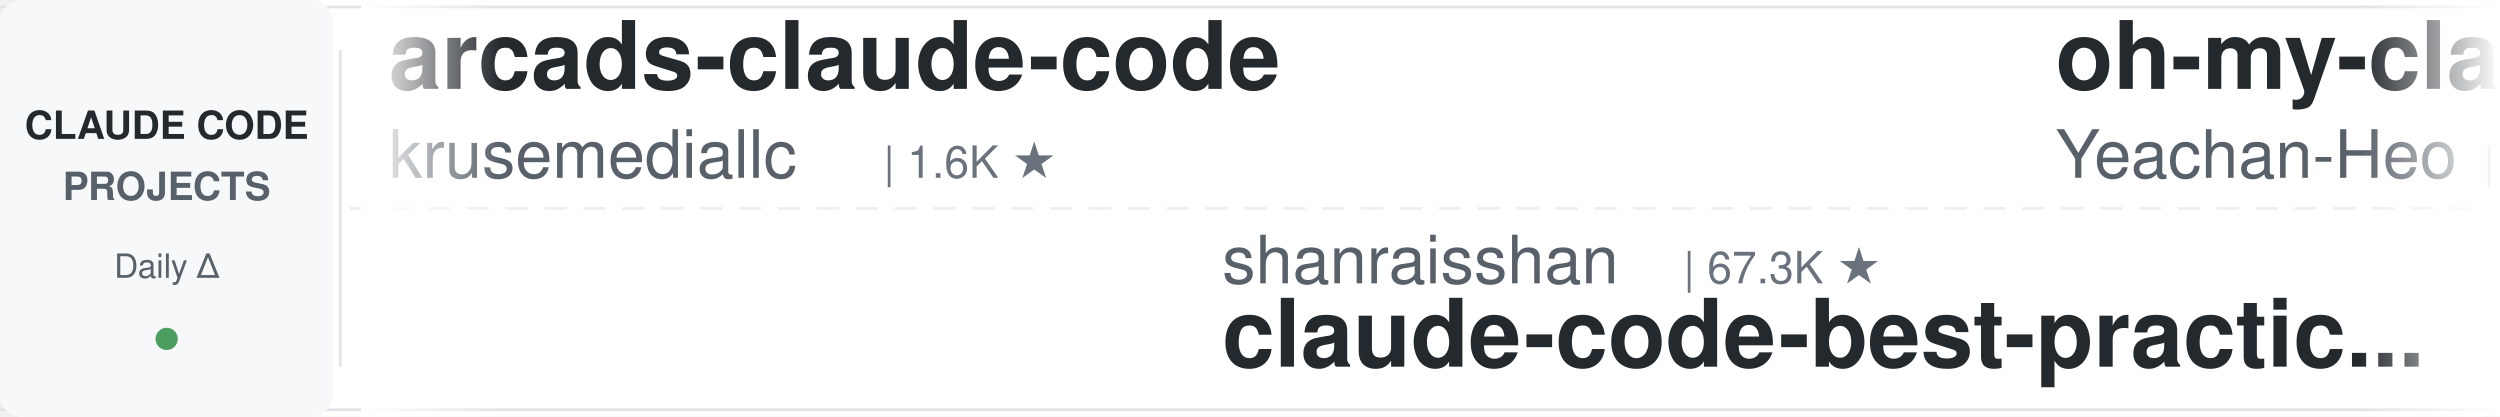
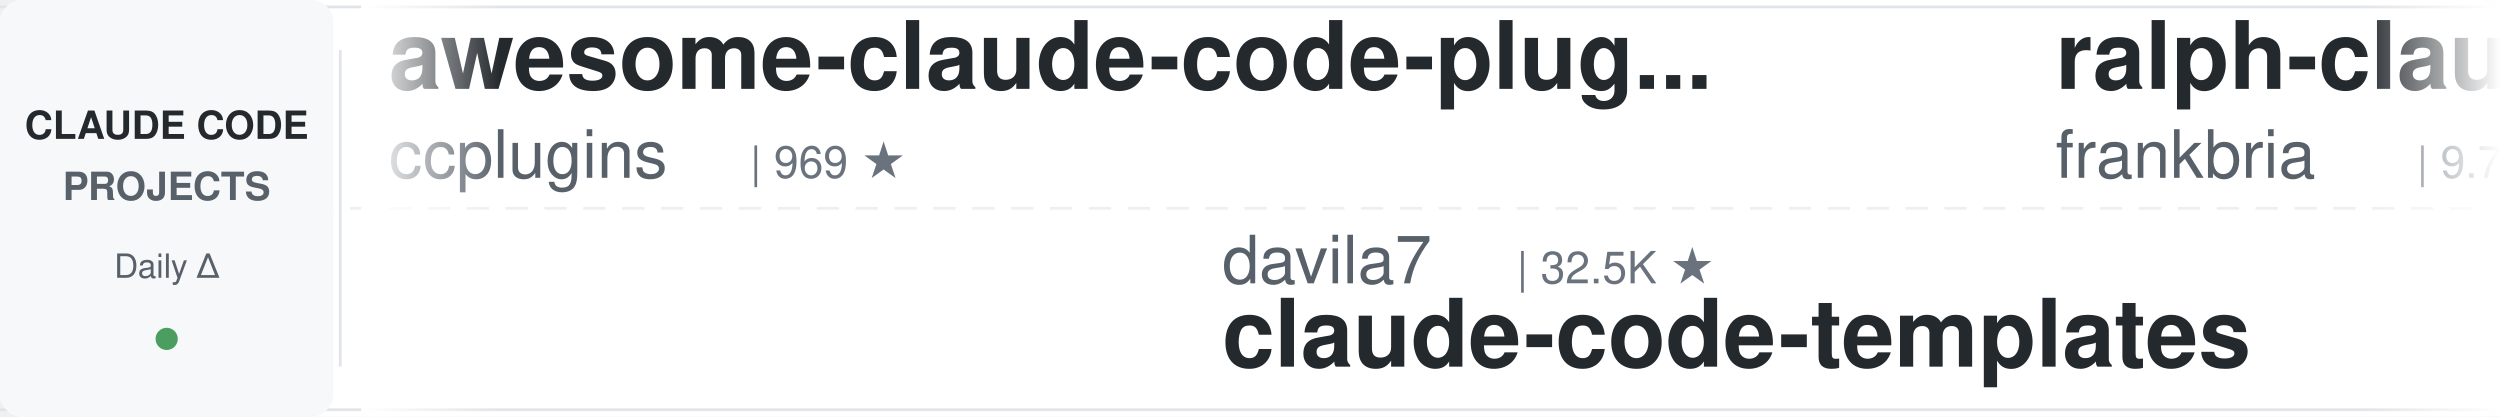
<svg xmlns="http://www.w3.org/2000/svg" width="900" height="150">
  <defs>
    <linearGradient id="leftFade" x1="0%" y1="0%" x2="100%" y2="0%">
      <stop offset="0%" style="stop-color:#ffffff;stop-opacity:1" />
      <stop offset="100%" style="stop-color:#ffffff;stop-opacity:0" />
    </linearGradient>
    <linearGradient id="rightFade" x1="0%" y1="0%" x2="100%" y2="0%">
      <stop offset="0%" style="stop-color:#ffffff;stop-opacity:0" />
      <stop offset="100%" style="stop-color:#ffffff;stop-opacity:1" />
    </linearGradient>
  </defs>
  <rect width="900" height="150" fill="#ffffff" rx="8" />
  <rect x="0" y="2" width="900" height="1" fill="#e1e4e8" />
  <rect x="0" y="147" width="900" height="1" fill="#e1e4e8" />
  <line x1="0" y1="75" x2="900" y2="75" stroke="#e1e4e8" stroke-width="1" stroke-dasharray="8 6" opacity="0.6" />
  <rect x="0" y="0" width="120" height="150" fill="#f6f8fa" rx="8" />
  <text x="60" y="50" font-family="-apple-system, BlinkMacSystemFont, 'Segoe UI', Helvetica, Arial, sans-serif" font-size="14" font-weight="600" fill="#24292e" text-anchor="middle">CLAUDE CODE</text>
  <text x="60" y="72" font-family="-apple-system, BlinkMacSystemFont, 'Segoe UI', Helvetica, Arial, sans-serif" font-size="14" font-weight="600" fill="#586069" text-anchor="middle">PROJECTS</text>
  <text x="60" y="100" font-family="-apple-system, BlinkMacSystemFont, 'Segoe UI', Helvetica, Arial, sans-serif" font-size="12" font-weight="500" fill="#586069" text-anchor="middle">Daily Δ</text>
  <circle cx="60" cy="122" r="4" fill="#22863a" opacity="0.8" />
  <rect x="122" y="18" width="1" height="114" fill="#e1e4e8" />
  <clipPath id="tickerClip">
    <rect x="130" y="0" width="770" height="150" />
  </clipPath>
  <g clip-path="url(#tickerClip)">
    <g id="tickerItems">
      <animateTransform attributeName="transform" attributeType="XML" type="translate" from="0 0" to="-3000 0" dur="54s" repeatCount="indefinite" />
      <g transform="translate(0, 0)">
-         <text x="140" y="32" font-family="-apple-system, BlinkMacSystemFont, 'Segoe UI', Helvetica, Arial, sans-serif" font-size="34" font-weight="600" fill="#24292e">arcads-claude-code</text>
-         <text x="140" y="64" font-family="-apple-system, BlinkMacSystemFont, 'Segoe UI', Helvetica, Arial, sans-serif" font-size="24" font-weight="400" fill="#586069">krusemediallc</text>
-         <text x="318" y="64" font-family="-apple-system, BlinkMacSystemFont, 'Segoe UI', Helvetica, Arial, sans-serif" font-size="16" font-weight="500" fill="#6a737d">| 1.6K ★</text>
+         <text x="140" y="32" font-family="-apple-system, BlinkMacSystemFont, 'Segoe UI', Helvetica, Arial, sans-serif" font-size="34" font-weight="600" fill="#24292e">awesome-claude-code-plug...</text>
+         <text x="140" y="64" font-family="-apple-system, BlinkMacSystemFont, 'Segoe UI', Helvetica, Arial, sans-serif" font-size="24" font-weight="400" fill="#586069">ccplugins</text>
+         <text x="270" y="64" font-family="-apple-system, BlinkMacSystemFont, 'Segoe UI', Helvetica, Arial, sans-serif" font-size="16" font-weight="500" fill="#6a737d">| 969 ★</text>
      </g>
      <g transform="translate(300, 0)">
-         <text x="140" y="102" font-family="-apple-system, BlinkMacSystemFont, 'Segoe UI', Helvetica, Arial, sans-serif" font-size="24" font-weight="400" fill="#586069">shanraisshan</text>
-         <text x="306" y="102" font-family="-apple-system, BlinkMacSystemFont, 'Segoe UI', Helvetica, Arial, sans-serif" font-size="16" font-weight="500" fill="#6a737d">| 67.3K ★</text>
-         <text x="140" y="132" font-family="-apple-system, BlinkMacSystemFont, 'Segoe UI', Helvetica, Arial, sans-serif" font-size="34" font-weight="600" fill="#24292e">claude-code-best-practic...</text>
+         <text x="140" y="102" font-family="-apple-system, BlinkMacSystemFont, 'Segoe UI', Helvetica, Arial, sans-serif" font-size="24" font-weight="400" fill="#586069">davila7</text>
+         <text x="246" y="102" font-family="-apple-system, BlinkMacSystemFont, 'Segoe UI', Helvetica, Arial, sans-serif" font-size="16" font-weight="500" fill="#6a737d">| 32.5K ★</text>
+         <text x="140" y="132" font-family="-apple-system, BlinkMacSystemFont, 'Segoe UI', Helvetica, Arial, sans-serif" font-size="34" font-weight="600" fill="#24292e">claude-code-templates</text>
      </g>
      <g transform="translate(600, 0)">
-         <text x="140" y="32" font-family="-apple-system, BlinkMacSystemFont, 'Segoe UI', Helvetica, Arial, sans-serif" font-size="34" font-weight="600" fill="#24292e">oh-my-claudecode</text>
-         <text x="140" y="64" font-family="-apple-system, BlinkMacSystemFont, 'Segoe UI', Helvetica, Arial, sans-serif" font-size="24" font-weight="400" fill="#586069">Yeachan-Heo</text>
-         <text x="294" y="64" font-family="-apple-system, BlinkMacSystemFont, 'Segoe UI', Helvetica, Arial, sans-serif" font-size="16" font-weight="500" fill="#6a737d">| 39.8K ★</text>
+         <text x="140" y="32" font-family="-apple-system, BlinkMacSystemFont, 'Segoe UI', Helvetica, Arial, sans-serif" font-size="34" font-weight="600" fill="#24292e">ralph-claude-code</text>
+         <text x="140" y="64" font-family="-apple-system, BlinkMacSystemFont, 'Segoe UI', Helvetica, Arial, sans-serif" font-size="24" font-weight="400" fill="#586069">frankbria</text>
+         <text x="270" y="64" font-family="-apple-system, BlinkMacSystemFont, 'Segoe UI', Helvetica, Arial, sans-serif" font-size="16" font-weight="500" fill="#6a737d">| 9.7K ★</text>
      </g>
      <g transform="translate(900, 0)">
-         <text x="140" y="102" font-family="-apple-system, BlinkMacSystemFont, 'Segoe UI', Helvetica, Arial, sans-serif" font-size="24" font-weight="400" fill="#586069">anthropics</text>
-         <text x="282" y="102" font-family="-apple-system, BlinkMacSystemFont, 'Segoe UI', Helvetica, Arial, sans-serif" font-size="16" font-weight="500" fill="#6a737d">| 9.5K ★</text>
-         <text x="140" y="132" font-family="-apple-system, BlinkMacSystemFont, 'Segoe UI', Helvetica, Arial, sans-serif" font-size="34" font-weight="600" fill="#24292e">claude-code-action</text>
+         <text x="140" y="102" font-family="-apple-system, BlinkMacSystemFont, 'Segoe UI', Helvetica, Arial, sans-serif" font-size="24" font-weight="400" fill="#586069">centminmod</text>
+         <text x="282" y="102" font-family="-apple-system, BlinkMacSystemFont, 'Segoe UI', Helvetica, Arial, sans-serif" font-size="16" font-weight="500" fill="#6a737d">| 2.7K ★</text>
+         <text x="140" y="132" font-family="-apple-system, BlinkMacSystemFont, 'Segoe UI', Helvetica, Arial, sans-serif" font-size="34" font-weight="600" fill="#24292e">my-claude-code-setup</text>
      </g>
      <g transform="translate(1200, 0)">
-         <text x="140" y="32" font-family="-apple-system, BlinkMacSystemFont, 'Segoe UI', Helvetica, Arial, sans-serif" font-size="34" font-weight="600" fill="#24292e">claude-code-my-workflow</text>
-         <text x="140" y="64" font-family="-apple-system, BlinkMacSystemFont, 'Segoe UI', Helvetica, Arial, sans-serif" font-size="24" font-weight="400" fill="#586069">pedrohcgs</text>
-         <text x="270" y="64" font-family="-apple-system, BlinkMacSystemFont, 'Segoe UI', Helvetica, Arial, sans-serif" font-size="16" font-weight="500" fill="#6a737d">| 1.7K ★</text>
+         <text x="140" y="32" font-family="-apple-system, BlinkMacSystemFont, 'Segoe UI', Helvetica, Arial, sans-serif" font-size="34" font-weight="600" fill="#24292e">claude-code-engineering</text>
+         <text x="140" y="64" font-family="-apple-system, BlinkMacSystemFont, 'Segoe UI', Helvetica, Arial, sans-serif" font-size="24" font-weight="400" fill="#586069">huangjia2019</text>
+         <text x="306" y="64" font-family="-apple-system, BlinkMacSystemFont, 'Segoe UI', Helvetica, Arial, sans-serif" font-size="16" font-weight="500" fill="#6a737d">| 1.1K ★</text>
      </g>
      <g transform="translate(1500, 0)">
-         <text x="140" y="102" font-family="-apple-system, BlinkMacSystemFont, 'Segoe UI', Helvetica, Arial, sans-serif" font-size="24" font-weight="400" fill="#586069">ykdojo</text>
-         <text x="234" y="102" font-family="-apple-system, BlinkMacSystemFont, 'Segoe UI', Helvetica, Arial, sans-serif" font-size="16" font-weight="500" fill="#6a737d">| 10.2K ★</text>
-         <text x="140" y="132" font-family="-apple-system, BlinkMacSystemFont, 'Segoe UI', Helvetica, Arial, sans-serif" font-size="34" font-weight="600" fill="#24292e">claude-code-tips</text>
+         <text x="140" y="102" font-family="-apple-system, BlinkMacSystemFont, 'Segoe UI', Helvetica, Arial, sans-serif" font-size="24" font-weight="400" fill="#586069">disler</text>
+         <text x="234" y="102" font-family="-apple-system, BlinkMacSystemFont, 'Segoe UI', Helvetica, Arial, sans-serif" font-size="16" font-weight="500" fill="#6a737d">| 1.7K ★</text>
+         <text x="140" y="132" font-family="-apple-system, BlinkMacSystemFont, 'Segoe UI', Helvetica, Arial, sans-serif" font-size="34" font-weight="600" fill="#24292e">pi-vs-claude-code</text>
      </g>
      <g transform="translate(1800, 0)">
-         <text x="140" y="32" font-family="-apple-system, BlinkMacSystemFont, 'Segoe UI', Helvetica, Arial, sans-serif" font-size="34" font-weight="600" fill="#24292e">claude-code-system-promp...</text>
-         <text x="140" y="64" font-family="-apple-system, BlinkMacSystemFont, 'Segoe UI', Helvetica, Arial, sans-serif" font-size="24" font-weight="400" fill="#586069">Piebald-AI</text>
-         <text x="282" y="64" font-family="-apple-system, BlinkMacSystemFont, 'Segoe UI', Helvetica, Arial, sans-serif" font-size="16" font-weight="500" fill="#6a737d">| 12.9K ★</text>
+         <text x="140" y="32" font-family="-apple-system, BlinkMacSystemFont, 'Segoe UI', Helvetica, Arial, sans-serif" font-size="34" font-weight="600" fill="#24292e">claude-code-skills</text>
+         <text x="140" y="64" font-family="-apple-system, BlinkMacSystemFont, 'Segoe UI', Helvetica, Arial, sans-serif" font-size="24" font-weight="400" fill="#586069">daymade</text>
+         <text x="246" y="64" font-family="-apple-system, BlinkMacSystemFont, 'Segoe UI', Helvetica, Arial, sans-serif" font-size="16" font-weight="500" fill="#6a737d">| 1.5K ★</text>
      </g>
      <g transform="translate(2100, 0)">
-         <text x="140" y="102" font-family="-apple-system, BlinkMacSystemFont, 'Segoe UI', Helvetica, Arial, sans-serif" font-size="24" font-weight="400" fill="#586069">xu-xiang</text>
-         <text x="258" y="102" font-family="-apple-system, BlinkMacSystemFont, 'Segoe UI', Helvetica, Arial, sans-serif" font-size="16" font-weight="500" fill="#6a737d">| 2.0K ★</text>
-         <text x="140" y="132" font-family="-apple-system, BlinkMacSystemFont, 'Segoe UI', Helvetica, Arial, sans-serif" font-size="34" font-weight="600" fill="#24292e">everything-claude-code-z...</text>
+         <text x="140" y="102" font-family="-apple-system, BlinkMacSystemFont, 'Segoe UI', Helvetica, Arial, sans-serif" font-size="24" font-weight="400" fill="#586069">multica-ai</text>
+         <text x="282" y="102" font-family="-apple-system, BlinkMacSystemFont, 'Segoe UI', Helvetica, Arial, sans-serif" font-size="16" font-weight="500" fill="#6a737d">| 218.0K ★</text>
+         <text x="140" y="132" font-family="-apple-system, BlinkMacSystemFont, 'Segoe UI', Helvetica, Arial, sans-serif" font-size="34" font-weight="600" fill="#24292e">andrej-karpathy-skills</text>
      </g>
      <g transform="translate(2400, 0)">
-         <text x="140" y="32" font-family="-apple-system, BlinkMacSystemFont, 'Segoe UI', Helvetica, Arial, sans-serif" font-size="34" font-weight="600" fill="#24292e">claude-code-spec-workflo...</text>
-         <text x="140" y="64" font-family="-apple-system, BlinkMacSystemFont, 'Segoe UI', Helvetica, Arial, sans-serif" font-size="24" font-weight="400" fill="#586069">Pimzino</text>
-         <text x="246" y="64" font-family="-apple-system, BlinkMacSystemFont, 'Segoe UI', Helvetica, Arial, sans-serif" font-size="16" font-weight="500" fill="#6a737d">| 3.9K ★</text>
+         <text x="140" y="32" font-family="-apple-system, BlinkMacSystemFont, 'Segoe UI', Helvetica, Arial, sans-serif" font-size="34" font-weight="600" fill="#24292e">claude-code-best-practic...</text>
+         <text x="140" y="64" font-family="-apple-system, BlinkMacSystemFont, 'Segoe UI', Helvetica, Arial, sans-serif" font-size="24" font-weight="400" fill="#586069">shanraisshan</text>
+         <text x="306" y="64" font-family="-apple-system, BlinkMacSystemFont, 'Segoe UI', Helvetica, Arial, sans-serif" font-size="16" font-weight="500" fill="#6a737d">| 67.3K ★</text>
      </g>
      <g transform="translate(2700, 0)">
-         <text x="140" y="102" font-family="-apple-system, BlinkMacSystemFont, 'Segoe UI', Helvetica, Arial, sans-serif" font-size="24" font-weight="400" fill="#586069">feiskyer</text>
-         <text x="258" y="102" font-family="-apple-system, BlinkMacSystemFont, 'Segoe UI', Helvetica, Arial, sans-serif" font-size="16" font-weight="500" fill="#6a737d">| 1.7K ★</text>
-         <text x="140" y="132" font-family="-apple-system, BlinkMacSystemFont, 'Segoe UI', Helvetica, Arial, sans-serif" font-size="34" font-weight="600" fill="#24292e">claude-code-settings</text>
+         <text x="140" y="102" font-family="-apple-system, BlinkMacSystemFont, 'Segoe UI', Helvetica, Arial, sans-serif" font-size="24" font-weight="400" fill="#586069">Piebald-AI</text>
+         <text x="282" y="102" font-family="-apple-system, BlinkMacSystemFont, 'Segoe UI', Helvetica, Arial, sans-serif" font-size="16" font-weight="500" fill="#6a737d">| 12.9K ★</text>
+         <text x="140" y="132" font-family="-apple-system, BlinkMacSystemFont, 'Segoe UI', Helvetica, Arial, sans-serif" font-size="34" font-weight="600" fill="#24292e">claude-code-system-promp...</text>
      </g>
      <g transform="translate(3000, 0)">
-         <text x="140" y="32" font-family="-apple-system, BlinkMacSystemFont, 'Segoe UI', Helvetica, Arial, sans-serif" font-size="34" font-weight="600" fill="#24292e">arcads-claude-code</text>
-         <text x="140" y="64" font-family="-apple-system, BlinkMacSystemFont, 'Segoe UI', Helvetica, Arial, sans-serif" font-size="24" font-weight="400" fill="#586069">krusemediallc</text>
-         <text x="318" y="64" font-family="-apple-system, BlinkMacSystemFont, 'Segoe UI', Helvetica, Arial, sans-serif" font-size="16" font-weight="500" fill="#6a737d">| 1.6K ★</text>
+         <text x="140" y="32" font-family="-apple-system, BlinkMacSystemFont, 'Segoe UI', Helvetica, Arial, sans-serif" font-size="34" font-weight="600" fill="#24292e">awesome-claude-code-plug...</text>
+         <text x="140" y="64" font-family="-apple-system, BlinkMacSystemFont, 'Segoe UI', Helvetica, Arial, sans-serif" font-size="24" font-weight="400" fill="#586069">ccplugins</text>
+         <text x="270" y="64" font-family="-apple-system, BlinkMacSystemFont, 'Segoe UI', Helvetica, Arial, sans-serif" font-size="16" font-weight="500" fill="#6a737d">| 969 ★</text>
      </g>
      <g transform="translate(3300, 0)">
-         <text x="140" y="102" font-family="-apple-system, BlinkMacSystemFont, 'Segoe UI', Helvetica, Arial, sans-serif" font-size="24" font-weight="400" fill="#586069">shanraisshan</text>
-         <text x="306" y="102" font-family="-apple-system, BlinkMacSystemFont, 'Segoe UI', Helvetica, Arial, sans-serif" font-size="16" font-weight="500" fill="#6a737d">| 67.3K ★</text>
-         <text x="140" y="132" font-family="-apple-system, BlinkMacSystemFont, 'Segoe UI', Helvetica, Arial, sans-serif" font-size="34" font-weight="600" fill="#24292e">claude-code-best-practic...</text>
+         <text x="140" y="102" font-family="-apple-system, BlinkMacSystemFont, 'Segoe UI', Helvetica, Arial, sans-serif" font-size="24" font-weight="400" fill="#586069">davila7</text>
+         <text x="246" y="102" font-family="-apple-system, BlinkMacSystemFont, 'Segoe UI', Helvetica, Arial, sans-serif" font-size="16" font-weight="500" fill="#6a737d">| 32.5K ★</text>
+         <text x="140" y="132" font-family="-apple-system, BlinkMacSystemFont, 'Segoe UI', Helvetica, Arial, sans-serif" font-size="34" font-weight="600" fill="#24292e">claude-code-templates</text>
      </g>
      <g transform="translate(3600, 0)">
-         <text x="140" y="32" font-family="-apple-system, BlinkMacSystemFont, 'Segoe UI', Helvetica, Arial, sans-serif" font-size="34" font-weight="600" fill="#24292e">oh-my-claudecode</text>
-         <text x="140" y="64" font-family="-apple-system, BlinkMacSystemFont, 'Segoe UI', Helvetica, Arial, sans-serif" font-size="24" font-weight="400" fill="#586069">Yeachan-Heo</text>
-         <text x="294" y="64" font-family="-apple-system, BlinkMacSystemFont, 'Segoe UI', Helvetica, Arial, sans-serif" font-size="16" font-weight="500" fill="#6a737d">| 39.8K ★</text>
+         <text x="140" y="32" font-family="-apple-system, BlinkMacSystemFont, 'Segoe UI', Helvetica, Arial, sans-serif" font-size="34" font-weight="600" fill="#24292e">ralph-claude-code</text>
+         <text x="140" y="64" font-family="-apple-system, BlinkMacSystemFont, 'Segoe UI', Helvetica, Arial, sans-serif" font-size="24" font-weight="400" fill="#586069">frankbria</text>
+         <text x="270" y="64" font-family="-apple-system, BlinkMacSystemFont, 'Segoe UI', Helvetica, Arial, sans-serif" font-size="16" font-weight="500" fill="#6a737d">| 9.7K ★</text>
      </g>
      <g transform="translate(3900, 0)">
-         <text x="140" y="102" font-family="-apple-system, BlinkMacSystemFont, 'Segoe UI', Helvetica, Arial, sans-serif" font-size="24" font-weight="400" fill="#586069">anthropics</text>
-         <text x="282" y="102" font-family="-apple-system, BlinkMacSystemFont, 'Segoe UI', Helvetica, Arial, sans-serif" font-size="16" font-weight="500" fill="#6a737d">| 9.5K ★</text>
-         <text x="140" y="132" font-family="-apple-system, BlinkMacSystemFont, 'Segoe UI', Helvetica, Arial, sans-serif" font-size="34" font-weight="600" fill="#24292e">claude-code-action</text>
+         <text x="140" y="102" font-family="-apple-system, BlinkMacSystemFont, 'Segoe UI', Helvetica, Arial, sans-serif" font-size="24" font-weight="400" fill="#586069">centminmod</text>
+         <text x="282" y="102" font-family="-apple-system, BlinkMacSystemFont, 'Segoe UI', Helvetica, Arial, sans-serif" font-size="16" font-weight="500" fill="#6a737d">| 2.7K ★</text>
+         <text x="140" y="132" font-family="-apple-system, BlinkMacSystemFont, 'Segoe UI', Helvetica, Arial, sans-serif" font-size="34" font-weight="600" fill="#24292e">my-claude-code-setup</text>
      </g>
    </g>
  </g>
  <rect x="130" y="0" width="50" height="150" fill="url(#leftFade)" />
  <rect x="850" y="0" width="50" height="150" fill="url(#rightFade)" />
</svg>
